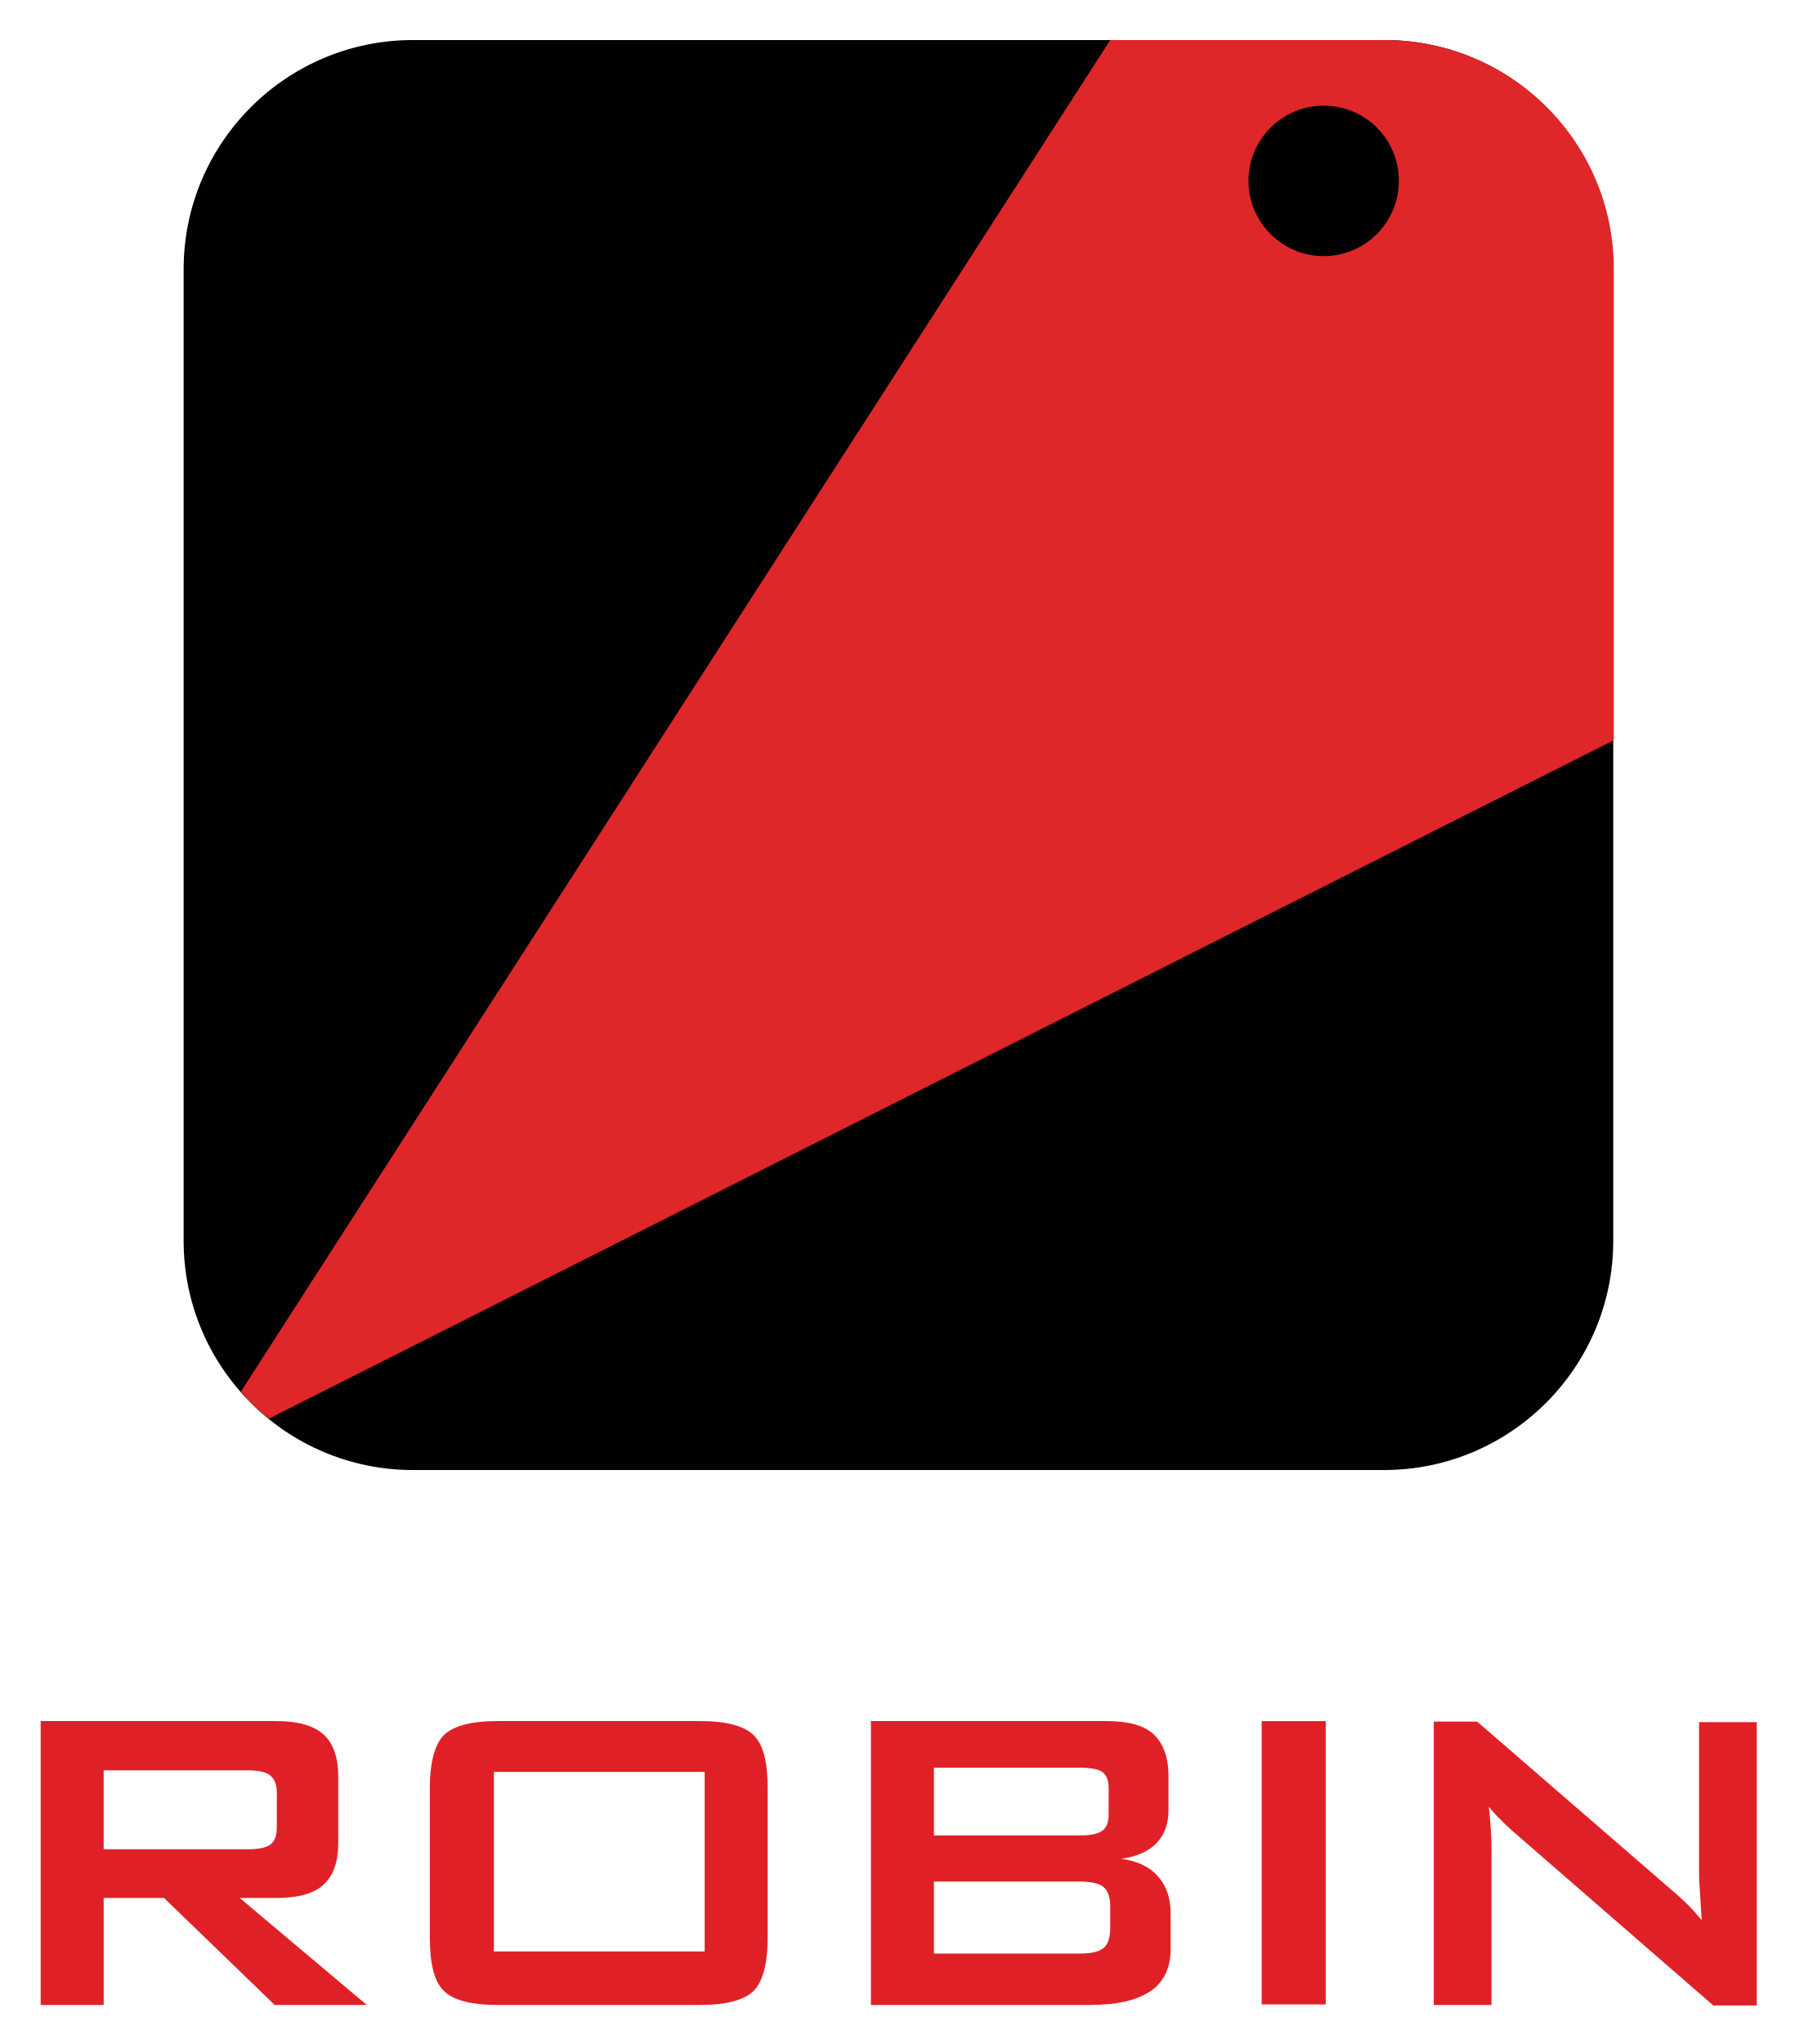
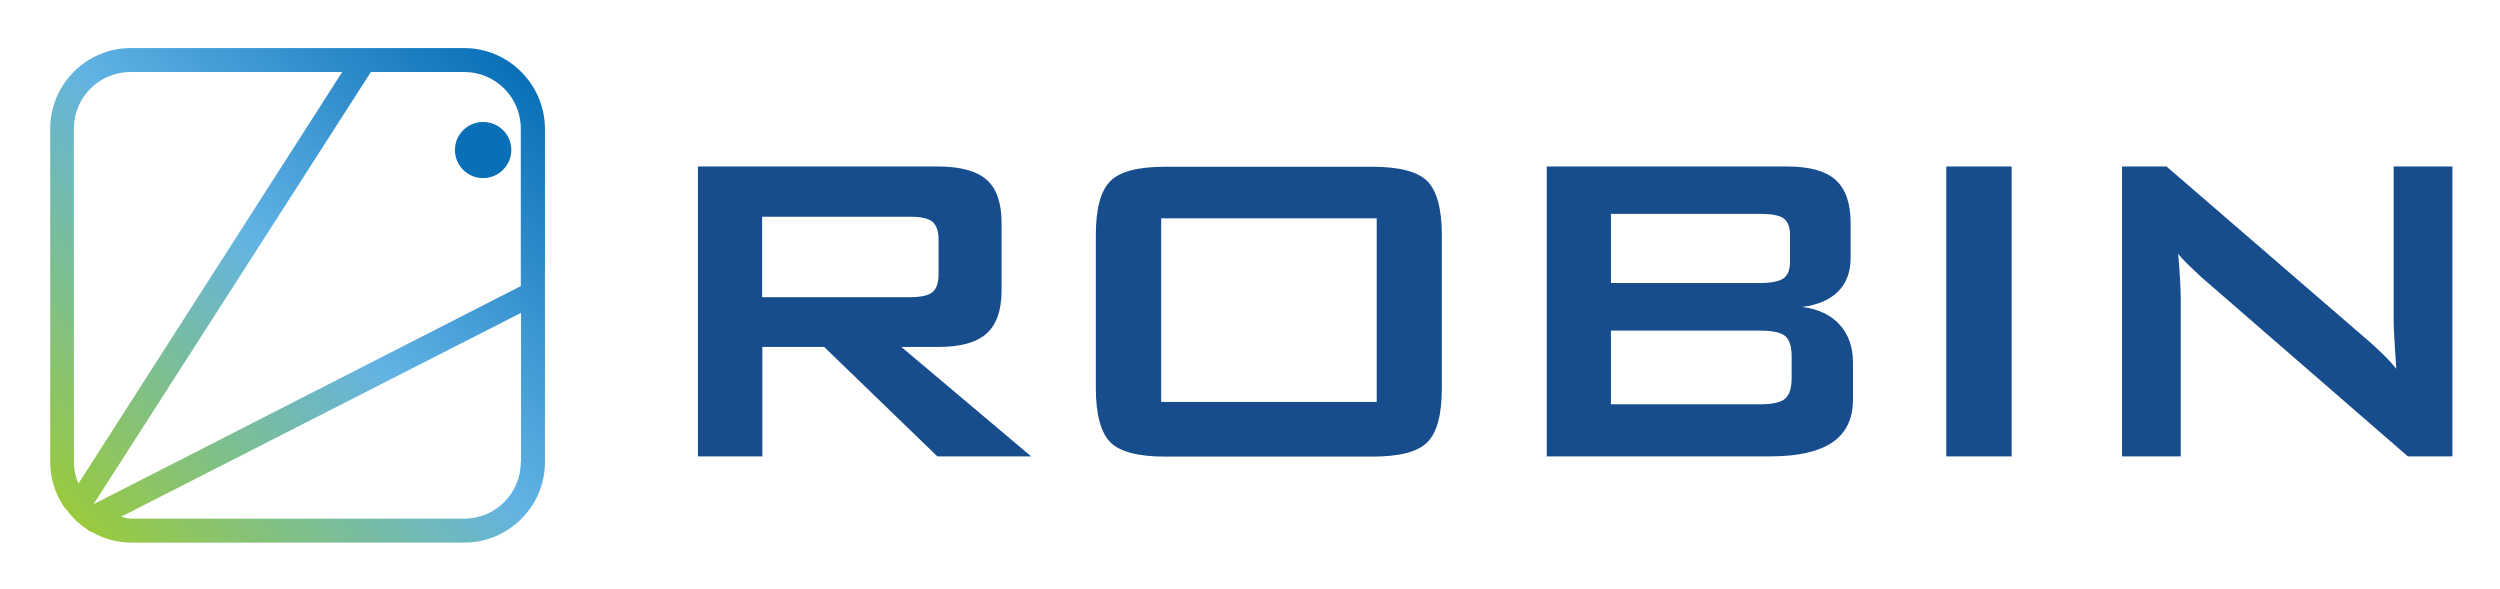
- <svg xmlns="http://www.w3.org/2000/svg" role="img" viewBox="92.80 0.05 214.65 244.40">
-   <path fill="none" d="M0 0h400v245H0z" pointer-events="none" />
-   <defs>
-     <clipPath id="a">
-       <path d="M297 782.84l2574-.043.01 398.159-2574 .044z" />
-     </clipPath>
-   </defs>
-   <g clip-path="url(#a)" transform="matrix(1.09093 0 0 -1.09093 0 190.533)">
-     <path fill="#ee243f" d="M156.417 40.86c-10.066 0-13.636 8.43-13.636 15.65 0 11.594 7.042 15.723 13.636 15.723 6.592 0 13.636-4.129 13.636-15.723 0-11.54-7.044-15.65-13.636-15.65m0 23.725c-3.063 0-4.75-2.86-4.75-8.075 0-5.162 1.687-8.003 4.75-8.003 3.108 0 4.748 2.77 4.748 8.003 0 5.288-1.64 8.075-4.748 8.075m29.515-23.725c-6.507 0-9.809 2.288-11.219 3.263l-.169.117v38.922l8.705 1.191V69.308c1.276 1.306 3.566 2.925 7.12 2.925 6.711 0 10.563-5.188 10.563-14.246 0-11.363-5.049-17.128-15-17.128m-2.683 8.186c.633-.37 1.525-.713 3.152-.713 2.422 0 5.642.887 5.642 8.591 0 5.164-1.574 7.662-4.81 7.662-1.506 0-2.84-.63-3.984-1.883zm31.296-7.473h-8.709v29.952h8.709zm-4.355 32.684c-2.779 0-4.443 1.62-4.443 4.333v.271c0 2.721 1.619 4.279 4.443 4.279 2.82 0 4.443-1.558 4.443-4.279v-.271c0-2.713-1.664-4.333-4.443-4.333m10.676-32.684h8.766v42.781l-8.766-1.217zm23.802 0h-8.707v29.952h8.707zm-4.355 32.684c-2.779 0-4.443 1.62-4.443 4.333v.271c0 2.721 1.621 4.279 4.443 4.279 2.82 0 4.443-1.558 4.443-4.279v-.271c0-2.713-1.66-4.333-4.443-4.333m-112.964 8.898L117.2 55.88l-10.094 27.273h-9.342l-2.705-41.57h8.768l1.33 22.55 8.698-22.55h6.629l8.637 22.55 1.33-22.55h8.829l-2.704 41.57zM312.647 64.9c2.883 0 4.678-1.508 4.96-5.138l-10.412-.002c.464 3.78 2.563 5.14 5.452 5.14m7.629-14.973c-1.658-1.131-3.963-1.704-6.141-1.704-4.037 0-6.535 1.518-6.898 5.846h17.738s.039 2.378.055 3.17c.176 9.972-5.004 15.02-12.586 15.02-8.955 0-14.016-7.36-14.016-15.255 0-9.375 5.156-16.127 14.846-16.127 5.89 0 9.342 2.166 11.156 3.914l-3.871 5.379zm-30.649-8.359h-8.707V71.52h7.066l1.229-2.93c1.123 1.956 3.094 3.524 7.65 3.524h1.44l-1.1-7.41s-1.057.093-1.793.093c-2.59 0-4.525-1.437-5.785-3.658zM269.37 74.44h-5.972l-10.06 6.424v1.966h9.244zm-5.755-9.54c2.885 0 4.682-1.508 4.963-5.138l-10.414-.002c.467 3.78 2.562 5.14 5.451 5.14m7.631-14.973c-1.658-1.131-3.96-1.704-6.14-1.704-4.04 0-6.536 1.518-6.899 5.846h17.738l.055 3.17c.174 9.972-5.004 15.02-12.586 15.02-8.953 0-14.017-7.36-14.017-15.255 0-9.375 5.158-16.127 14.847-16.127 5.891 0 9.344 2.166 11.156 3.914l-3.873 5.379zM47.272 46.475l4.477 37.837-.14.034c-.5.125-1.92.252-2.575.252-2.686 0-4.817-.782-6.172-1.47-.6-.601-1.162-2.611-1.162-3.267v-.18l4.427.493-4.556-34.545c0-1.134 1.029-3.322 2.203-4.681l.049-.057h.074c1.844 0 5.447.697 7.414 1.434l.053.019.027.047c.512.83 1.014 2.588 1.014 3.549v.178l-4.885-.502c-.115.279-.246.752-.248.859M66.65 45.42c-3.293 0-5.033 2.553-5.033 7.383 0 3.496.814 8.383 2.637 11.417 1.74 2.854 4.507 4.559 7.404 4.559 1.41 0 2.904-.332 3.846-.852L73 49.847c-1.434-2.69-3.928-4.427-6.35-4.427m11.732.195c-.117.356-.255.989-.257 1.106l2.982 22.79-.08.055c-1.486 1.05-4.674 2.814-9.307 2.814-5.886 0-9.576-3.365-11.632-6.191-2.614-3.644-4.112-8.773-4.112-14.068 0-9.77 5.1-11.23 8.14-11.23 2.69 0 6.407 1.205 8.8 4.576h.091c.264-1.461.928-3.326 1.602-4.494l.05-.082h.091c1.687 0 5.52.675 7.42 1.435l.048.018.03.047c.5.816 1.011 2.576 1.011 3.486v.176z" />
-   </g>
-   <path fill="#010101" d="M258.388 4.838H142.182c-15.135 0-27.42 12.286-27.42 27.42v116.143c0 15.135 12.285 27.42 27.42 27.42h116.142c15.135 0 27.42-12.285 27.42-27.42V32.259c.064-15.135-12.221-27.42-27.356-27.42z" class="st0" />
-   <path fill="#df2628" d="M258.704 4.838h-33.12L121.601 166.45a23.07 23.07 0 0 0 3.356 3.23l160.851-81.122V32.196c0-15.009-12.095-27.168-27.104-27.358z" class="st1" />
-   <path fill="#010101" d="M251.105 12.69c-5.003 0-8.992 4.054-8.992 8.993 0 4.94 4.052 8.993 8.992 8.993 5.003 0 8.992-4.053 8.992-8.993a8.946 8.946 0 0 0-8.992-8.992z" class="st0" />
-   <path fill="#df2127" d="M97.663 239.782v-33.944h28.118c2.596 0 4.496.507 5.699 1.584 1.14 1.013 1.773 2.723 1.773 5.003v7.979c0 2.28-.57 3.926-1.773 5.003-1.14 1.076-3.04 1.583-5.7 1.583h-4.306l15.199 12.792h-11.02L112.42 226.99h-7.22v12.792h-7.536zm24.698-28.054h-17.162v9.436h17.225c1.33 0 2.217-.19 2.723-.57.507-.38.76-1.077.76-2.09v-4.053c0-1.013-.253-1.647-.76-2.09-.506-.443-1.456-.633-2.786-.633m21.848 2.153c0-3.103.57-5.193 1.646-6.333 1.14-1.14 3.293-1.71 6.46-1.71h24.19c3.167 0 5.32.57 6.46 1.71 1.14 1.14 1.647 3.23 1.647 6.333v17.858c0 3.103-.57 5.193-1.647 6.333-1.14 1.14-3.293 1.71-6.46 1.71h-24.19c-3.167 0-5.32-.57-6.46-1.71-1.14-1.14-1.646-3.23-1.646-6.333v-17.858zm7.662 19.505h25.205v-21.468H151.87v21.468zm45.089 6.396v-33.944h28.18c2.597 0 4.497.507 5.637 1.584 1.14 1.076 1.773 2.723 1.773 5.003v4.116c0 1.646-.506 2.913-1.456 3.926-.95.95-2.343 1.583-4.18 1.837 1.9.253 3.356.95 4.37 2.09 1.013 1.14 1.52 2.596 1.52 4.432v4.306c0 2.217-.824 3.927-2.407 5.003-1.583 1.077-3.99 1.647-7.283 1.647H196.96zm24.951-28.37h-17.415v8.105h17.415c1.33 0 2.217-.19 2.723-.57.507-.38.76-1.013.76-1.9v-3.23c0-.886-.253-1.52-.76-1.9-.443-.316-1.393-.506-2.723-.506m0 13.616h-17.415v8.612h17.415c1.457 0 2.407-.253 2.913-.696.507-.444.76-1.267.76-2.344v-2.533c0-1.14-.253-1.9-.76-2.343-.443-.443-1.456-.696-2.913-.696m21.785-19.188h7.662v33.88h-7.662v-33.88zm20.581 33.943v-33.88h5.193l23.114 20.011c.76.633 1.457 1.267 2.09 1.9s1.14 1.203 1.647 1.836c-.127-1.9-.19-3.23-.254-4.052-.063-.76-.063-1.394-.063-1.837v-17.795h6.903v33.88h-5.193l-24.128-20.961c-.57-.507-1.076-1.013-1.52-1.457-.443-.443-.823-.886-1.203-1.33.127 1.077.19 2.027.253 2.977.064.95.064 1.71.064 2.406v18.302h-6.903z" class="st2" />
+ <svg xmlns="http://www.w3.org/2000/svg" role="img" viewBox="-17.30 -19.30 1055.60 248.60">
+   <style>svg {enable-background:new 0 0 1020 209}</style>
+   <linearGradient id="a" x1="13.933" x2="202.733" y1="199.769" y2="10.97" gradientUnits="userSpaceOnUse">
+     <stop offset="0" stop-color="#99ca3c" />
+     <stop offset=".512" stop-color="#62b3e4" />
+     <stop offset="1" stop-color="#0970b8" />
+   </linearGradient>
+   <path fill="url(#a)" d="M178.7 1H37.9c-18.7 0-34 15.3-34 34v140.8c0 6.9 2.1 13.4 5.7 18.7v.1l2.4 2.8c2.1 2.6 4.5 4.9 7.3 6.7l1.8 1.3.3-.1c4.9 2.8 10.5 4.5 16.6 4.5h140.8c18.7 0 34-15.3 34-34V35c-.1-18.7-15.4-34-34.1-34zm0 10.1c13.2 0 23.9 10.7 23.9 23.9v66.5L22.2 193.6 139.3 11.1h39.4zM13.9 175.8V35c0-13.2 10.7-23.9 23.9-23.9h89.4L15.8 184.9c-1.2-2.8-1.9-5.9-1.9-9.1zm188.7 0c0 13.2-10.7 23.9-23.9 23.9H37.9c-1.5 0-2.7-.6-4.1-.8l168.9-86.1v63z" />
+   <path fill="#0970b8" d="M186.7 55.9c6.5 0 11.9-5.3 11.9-11.9 0-6.5-5.3-11.8-11.9-11.8s-11.9 5.3-11.9 11.8c0 6.6 5.3 11.9 11.9 11.9z" />
+   <path fill="#174d8d" d="M277.4 173.4V51h101.4c9.4 0 16.3 1.9 20.5 5.6 4.2 3.7 6.3 9.8 6.3 18.1v28.7c0 8.3-2.1 14.3-6.3 18.1-4.2 3.8-11 5.7-20.5 5.7h-15.5l54.8 46.2h-39.6l-47.8-46.2h-26.1v46.2h-27.2zm89.2-101.2h-62.1v34h62.1c4.8 0 8.1-.7 9.8-2.1 1.7-1.4 2.6-4 2.6-7.6V81.8c0-3.5-.9-6-2.6-7.5-1.7-1.4-5-2.1-9.8-2.1m78.8 7.8c0-11.1 2-18.7 6.1-22.8 4-4.1 11.8-6.1 23.3-6.1h87.3c11.5 0 19.3 2.1 23.3 6.1 4 4.1 6.1 11.7 6.1 22.8v64.5c0 11.2-2 18.8-6.1 22.9-4 4.1-11.8 6.1-23.3 6.1h-87.3c-11.5 0-19.3-2-23.3-6.1s-6.1-11.7-6.1-22.9V80zm27.6 70.4h91V72.9h-91v77.5zm162.8 23V51h101.7c9.3 0 16.1 1.9 20.3 5.7 4.2 3.8 6.3 9.8 6.3 18.1v14.9c0 5.9-1.8 10.6-5.3 14.1s-8.6 5.7-15.1 6.5c6.8.9 12.1 3.4 15.8 7.5 3.7 4.1 5.6 9.4 5.6 16v15.6c0 8.1-2.9 14.1-8.7 18.1-5.8 3.9-14.5 5.9-26.2 5.9h-94.4zM725.9 71h-63v29.2h63c4.8 0 8.1-.7 9.9-2 1.8-1.3 2.7-3.6 2.7-6.8V79.7c0-3.2-.9-5.4-2.7-6.8-1.8-1.3-5.1-1.9-9.9-1.9m0 49.3h-63v31.1h63c5.2 0 8.8-.8 10.6-2.4 1.8-1.6 2.7-4.5 2.7-8.6v-9.3c0-4.1-.9-6.9-2.7-8.5-1.8-1.5-5.3-2.3-10.6-2.3M804.5 51h27.6v122.4h-27.6zm74.2 122.4V51h18.8l83.5 72.1c2.9 2.4 5.3 4.7 7.5 6.8 2.2 2.1 4.2 4.3 6 6.5-.5-6.9-.7-11.7-.9-14.6-.2-2.8-.2-5-.2-6.6V51h24.8v122.4h-18.8l-87.1-75.6c-2.1-1.9-3.9-3.7-5.5-5.2s-3-3.1-4.4-4.7c.4 3.8.6 7.3.8 10.7.2 3.4.3 6.3.3 8.7v66.1h-24.8z" />
</svg>
